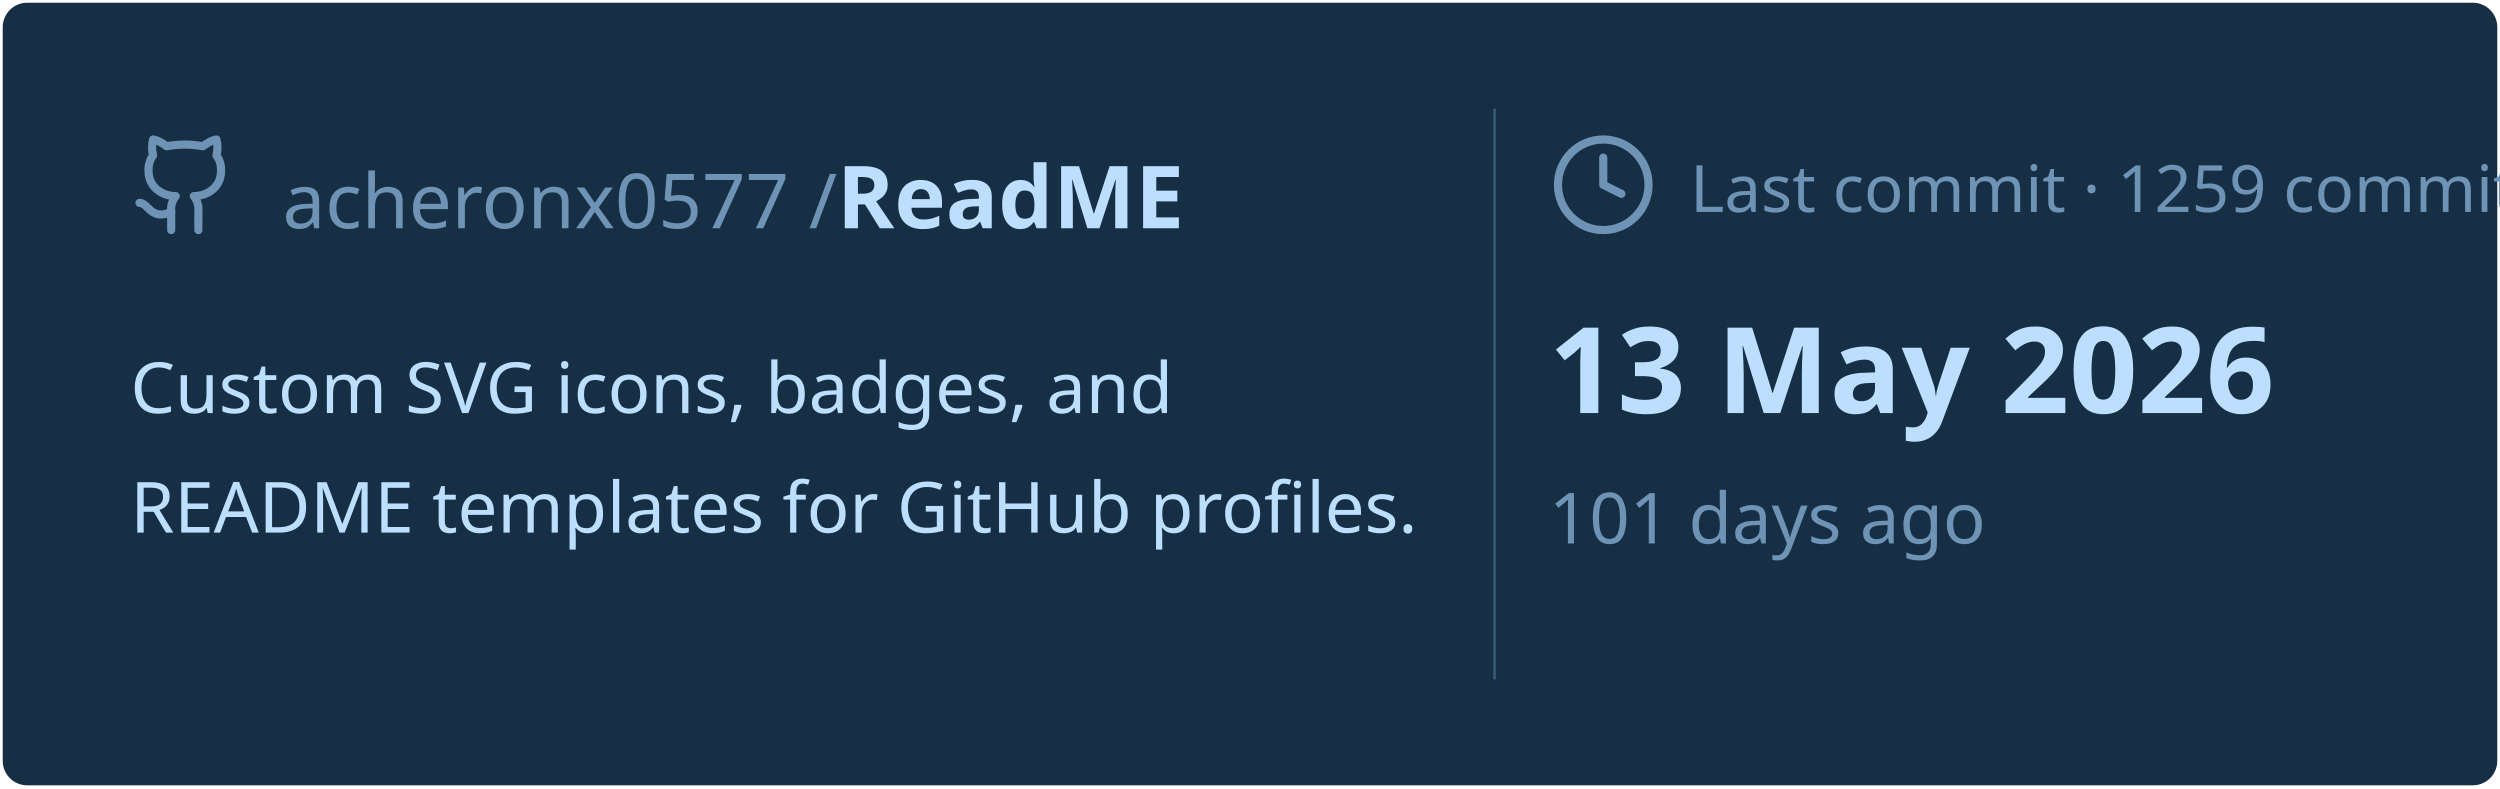
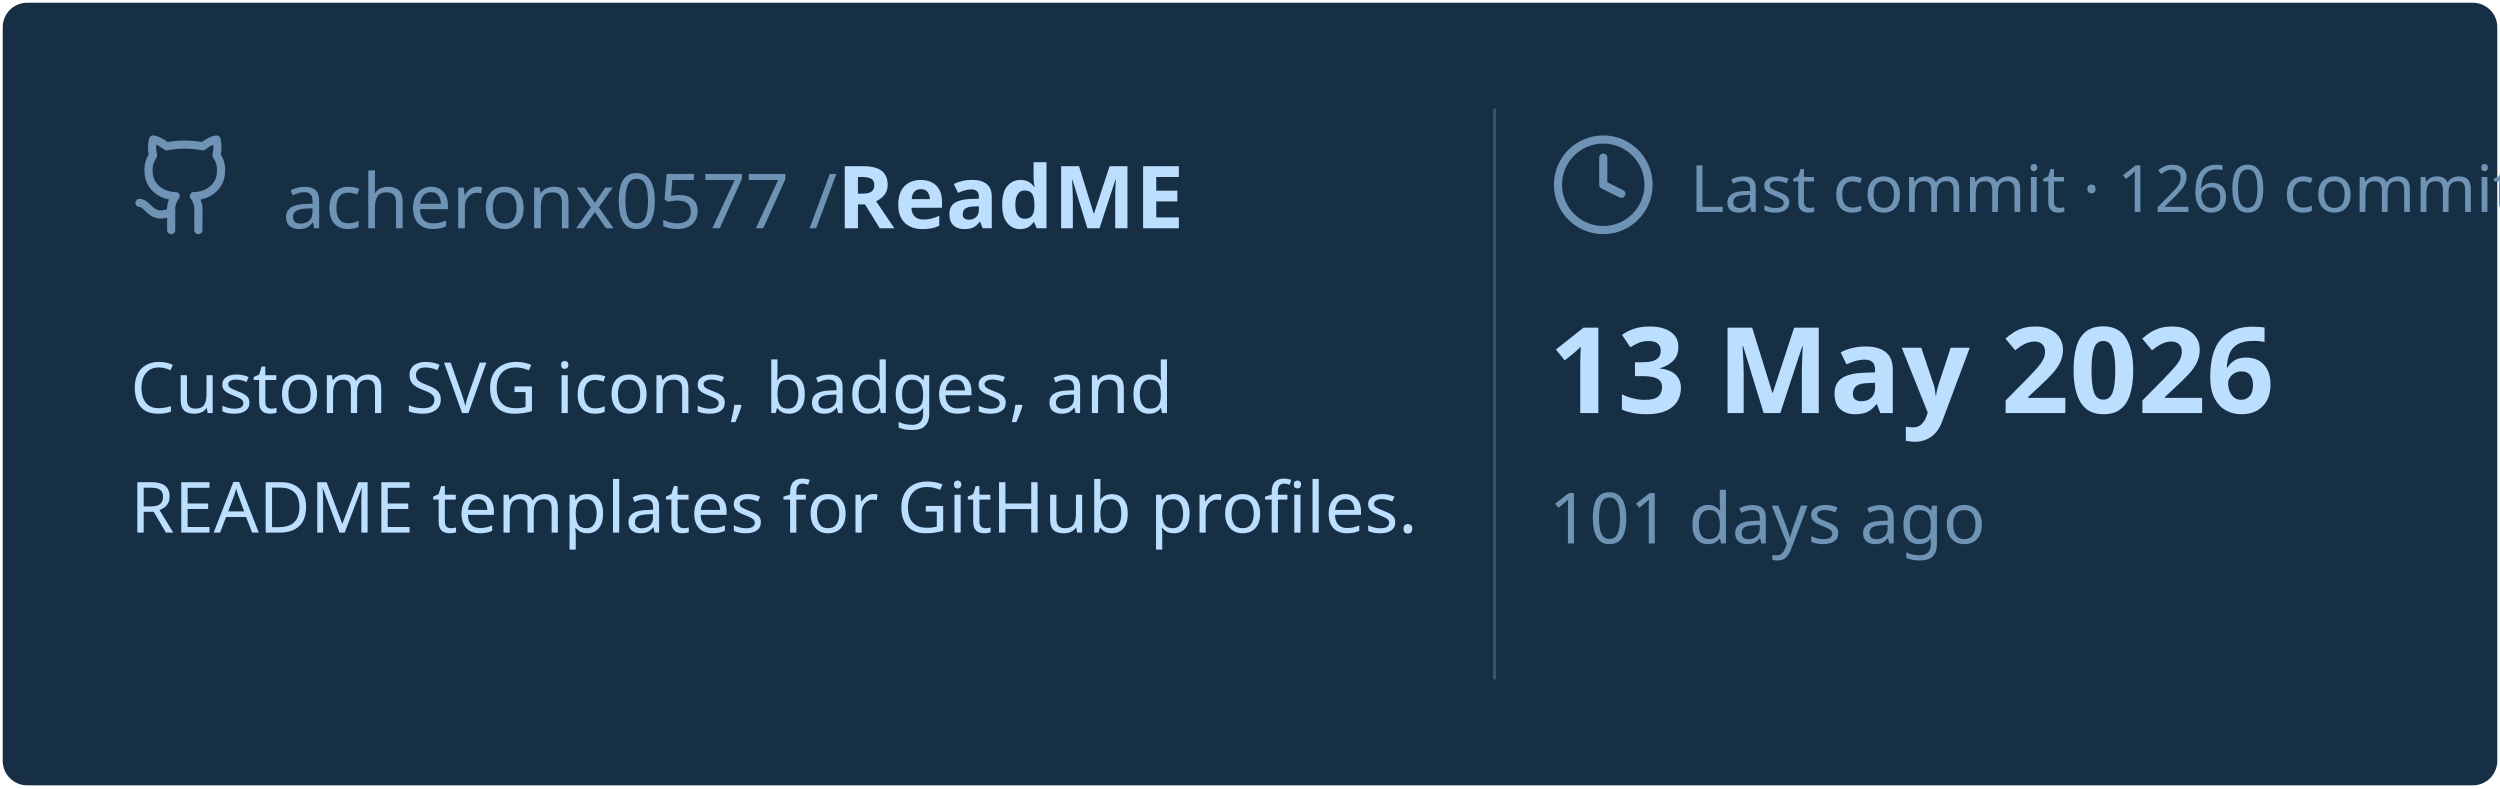
<svg xmlns="http://www.w3.org/2000/svg" viewBox="0 0 460 145" width="460px" height="145px">
  <rect stroke="#000000" stroke-opacity="0" fill="#172F45" rx="4.5" x="0.5" y="0.5" width="459" height="144" />
  <g transform="translate(24, 42)">
    <svg x="0" y="-18" width="20" height="20" viewBox="0 0 24 24" fill="none" stroke="#6E93B5" stroke-width="1.8" stroke-linecap="round" stroke-linejoin="round">
      <path d="M15 22v-4a4.8 4.8 0 0 0-1-3.5c3 0 6-2 6-5.5.08-1.25-.27-2.48-1-3.5.28-1.15.28-2.35 0-3.5 0 0-1 0-3 1.5-2.64-.5-5.36-.5-8 0C6 2 5 2 5 2c-.3 1.15-.3 2.35 0 3.5A5.403 5.403 0 0 0 4 9c0 3.5 3 5.5 6 5.5-.39.49-.68 1.05-.85 1.65-.17.6-.22 1.23-.15 1.85v4" />
      <path d="M9 18c-4.51 2-5-2-7-2" />
    </svg>
    <text x="28" y="0" font-family="&quot;Segoe UI&quot;, Ubuntu, sans-serif" font-size="14" font-weight="400" fill="#6E93B5">acheronx0577 /</text>
    <text x="130" y="0" font-family="&quot;Segoe UI&quot;, Ubuntu, sans-serif" font-size="16" font-weight="700" fill="#BDDFFF">ReadME</text>
  </g>
  <text x="24" y="76" font-family="&quot;Segoe UI&quot;, Ubuntu, sans-serif" font-size="13" font-weight="400" fill="#BDDFFF">Custom SVG icons, badges, and</text>
  <text x="24" y="98" font-family="&quot;Segoe UI&quot;, Ubuntu, sans-serif" font-size="13" font-weight="400" fill="#BDDFFF">README templates for GitHub profiles.</text>
  <line x1="275" y1="20" x2="275" y2="125" stroke="#6E93B5" stroke-width="0.5" stroke-opacity="0.4" />
  <svg x="285" y="24" width="20" height="20" viewBox="0 0 24 24" fill="none" stroke="#6E93B5" stroke-width="1.8" stroke-linecap="round" stroke-linejoin="round">
    <circle cx="12" cy="12" r="10" />
    <polyline points="12 6 12 12 16 14" />
  </svg>
-   <text x="311" y="39" font-family="&quot;Segoe UI&quot;, Ubuntu, sans-serif" font-size="12" font-weight="400" fill="#6E93B5">Last commit · 1259 commits</text>
+   <text x="311" y="39" font-family="&quot;Segoe UI&quot;, Ubuntu, sans-serif" font-size="12" font-weight="400" fill="#6E93B5">Last commit · 1260 commits</text>
  <text x="285" y="76" font-family="&quot;Segoe UI&quot;, Ubuntu, sans-serif" font-size="22" font-weight="700" fill="#BDDFFF">13 May 2026</text>
  <text x="285" y="100" font-family="&quot;Segoe UI&quot;, Ubuntu, sans-serif" font-size="13" font-weight="400" fill="#6E93B5">101 days ago</text>
</svg>
